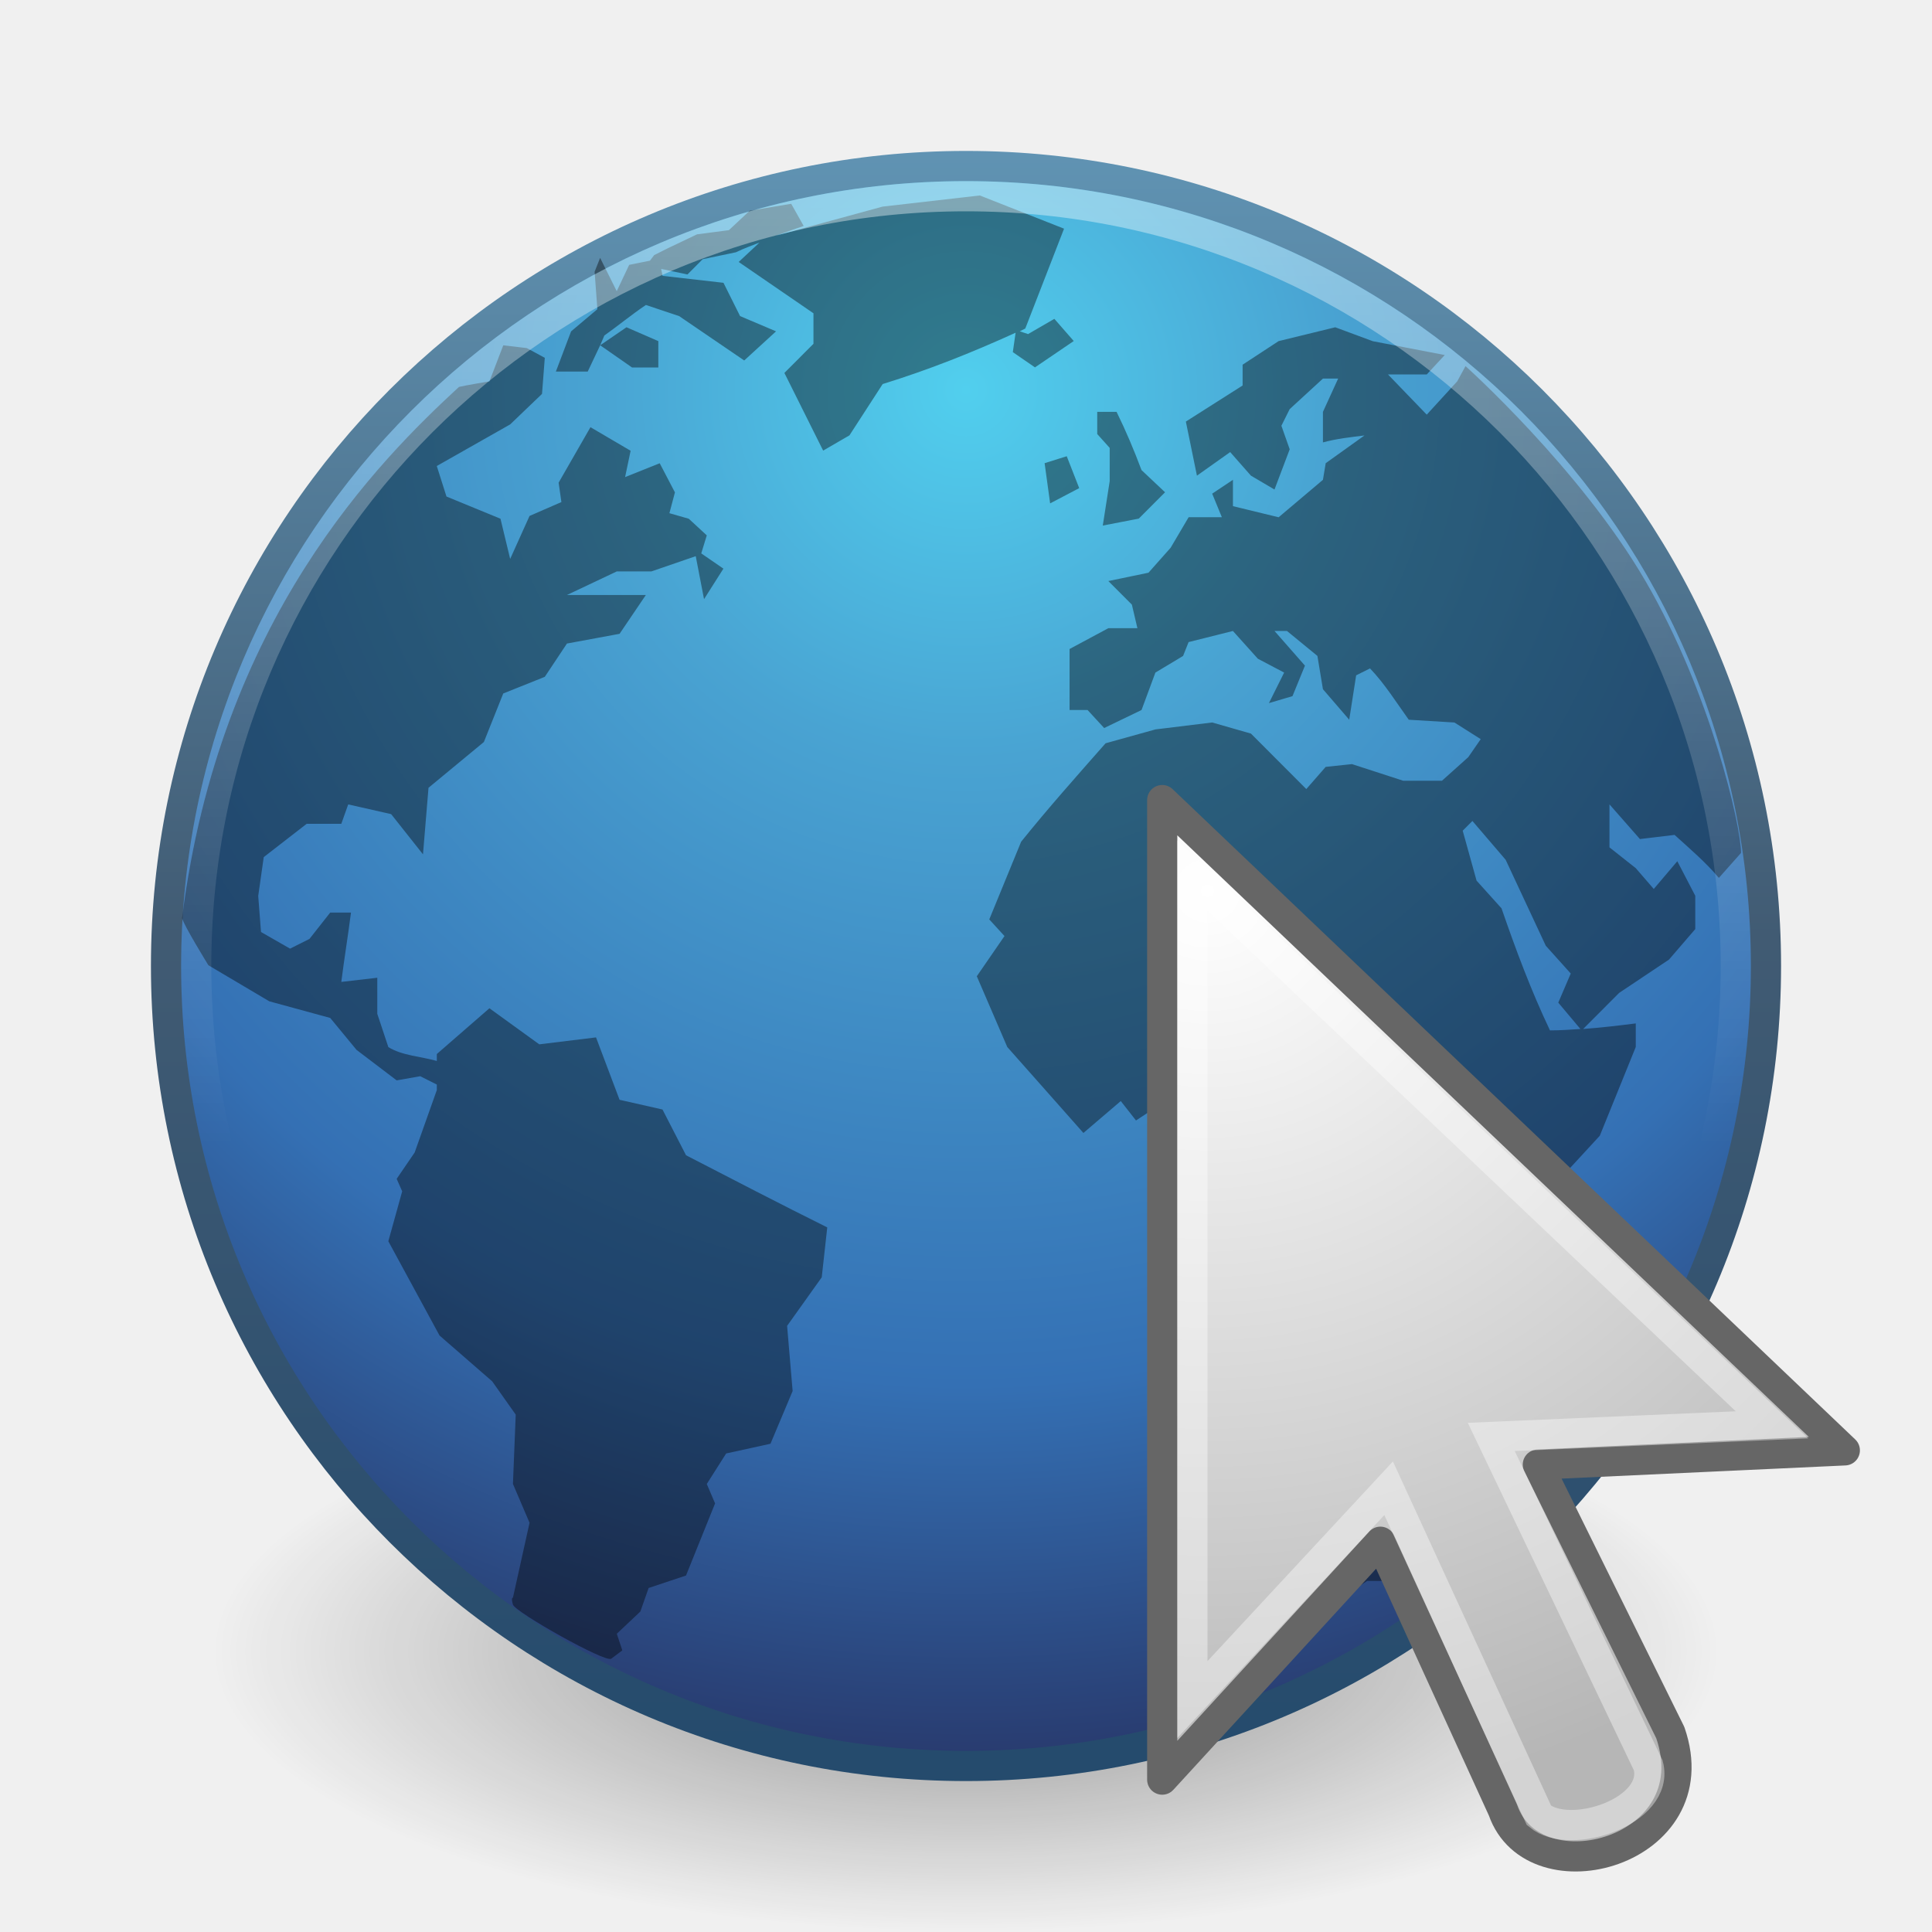
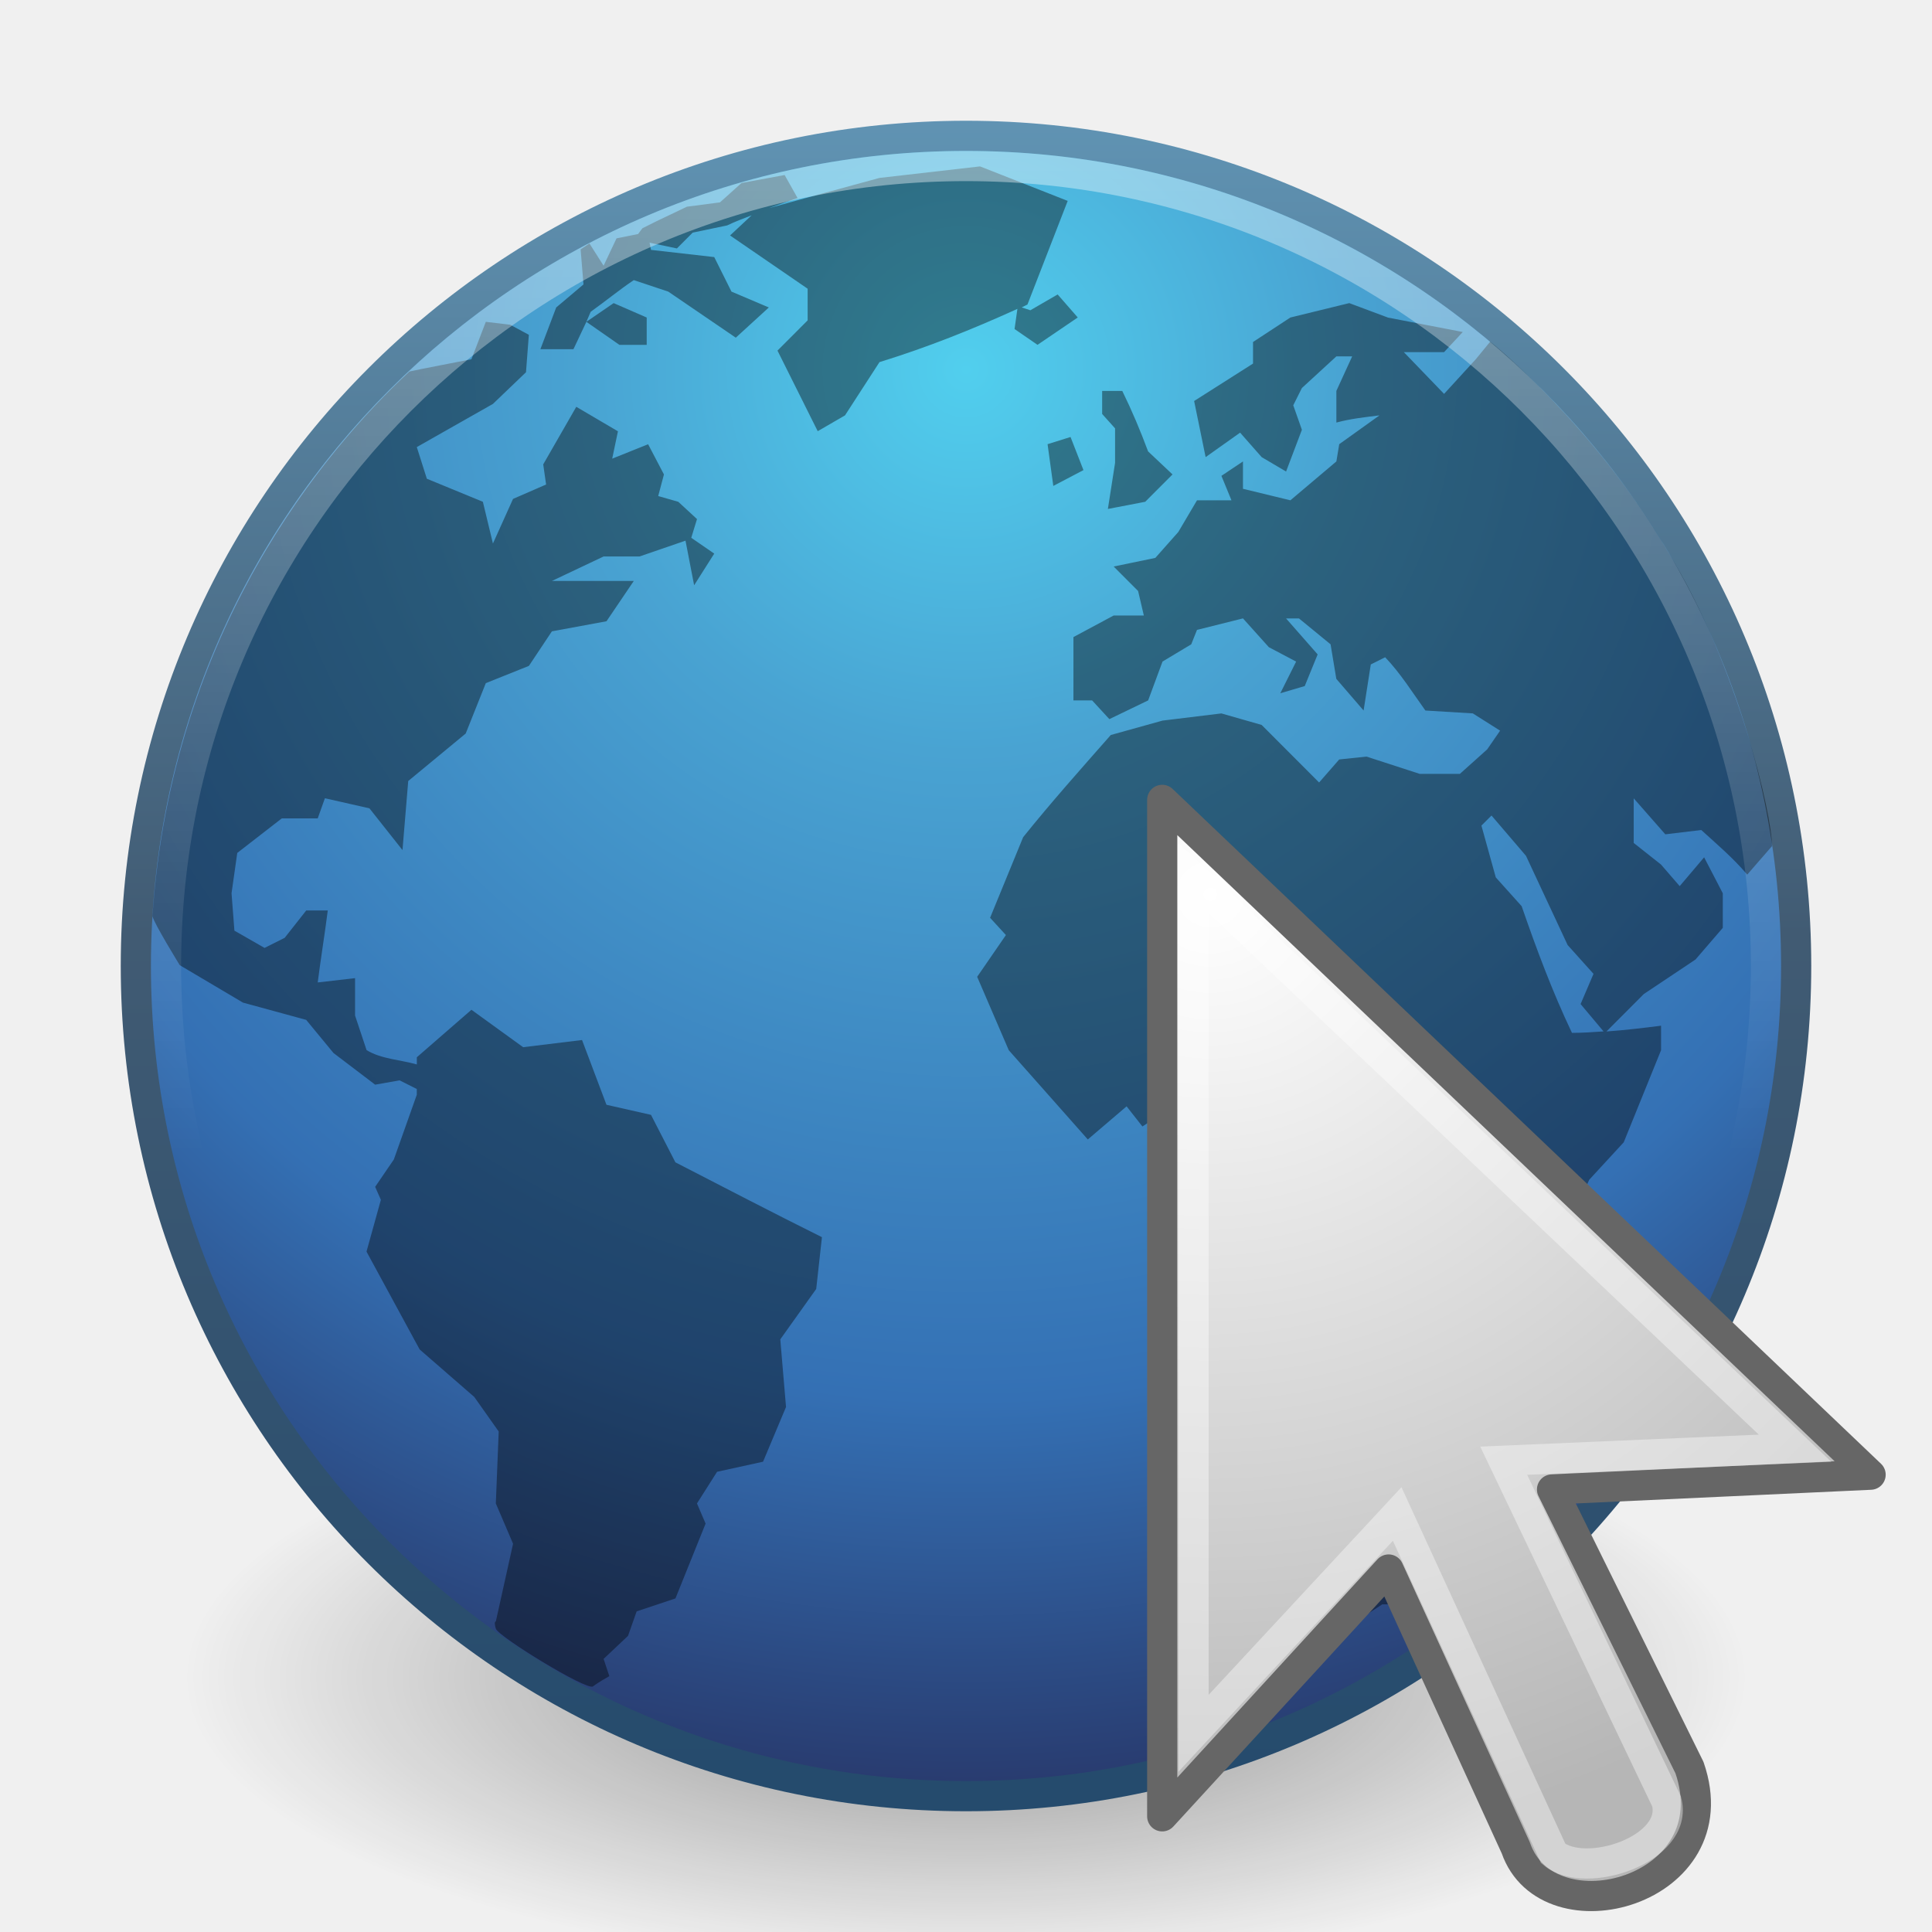
<svg xmlns="http://www.w3.org/2000/svg" xmlns:xlink="http://www.w3.org/1999/xlink" version="1.1" width="64" height="64" id="svg3759">
  <defs id="defs3761">
-     <radialGradient cx="17.814" cy="24.149" r="9.125" fx="17.814" fy="24.149" id="radialGradient2418" xlink:href="#linearGradient4845" gradientUnits="userSpaceOnUse" gradientTransform="matrix(-2.643979,0,2.93653e-8,2.534421,78.72514,-37.98614)" />
    <linearGradient id="linearGradient4845">
      <stop id="stop4847" style="stop-color:#ffffff;stop-opacity:1" offset="0" />
      <stop id="stop4849" style="stop-color:#b6b6b6;stop-opacity:1" offset="1" />
    </linearGradient>
-     <linearGradient x1="62.2" y1="-12.489" x2="62.2" y2="-1.462" id="linearGradient3697" xlink:href="#linearGradient4873" gradientUnits="userSpaceOnUse" gradientTransform="matrix(2.115373,0,0,2.115325,-107.5771,31.42656)" />
    <linearGradient id="linearGradient4873">
      <stop id="stop4875" style="stop-color:#ffffff;stop-opacity:1" offset="0" />
      <stop id="stop4877" style="stop-color:#ffffff;stop-opacity:0" offset="1" />
    </linearGradient>
-     <radialGradient cx="61.24" cy="-8.726" r="9.755" fx="61.24" fy="-8.726" id="radialGradient3705" xlink:href="#linearGradient2867-449-88-871-390-598-476-591-434-148" gradientUnits="userSpaceOnUse" gradientTransform="matrix(0,3.523409,-3.523407,0,-6.743968,-205.7986)" />
    <linearGradient id="linearGradient2867-449-88-871-390-598-476-591-434-148">
      <stop id="stop4627" style="stop-color:#51cfee;stop-opacity:1" offset="0" />
      <stop id="stop4629" style="stop-color:#49a3d2;stop-opacity:1" offset="0.262" />
      <stop id="stop4631" style="stop-color:#3470b4;stop-opacity:1" offset="0.705" />
      <stop id="stop4633" style="stop-color:#273567;stop-opacity:1" offset="1" />
    </linearGradient>
-     <linearGradient x1="20" y1="43" x2="20" y2="2.689" id="linearGradient3713" xlink:href="#linearGradient3707-319-631" gradientUnits="userSpaceOnUse" gradientTransform="matrix(0.980014,0,0,0.9799917,0.08994011,0.8703621)" />
    <linearGradient id="linearGradient3707-319-631">
      <stop id="stop4637" style="stop-color:#254b6d;stop-opacity:1" offset="0" />
      <stop id="stop4639" style="stop-color:#415b73;stop-opacity:1" offset="0.5" />
      <stop id="stop4641" style="stop-color:#6195b5;stop-opacity:1" offset="1" />
    </linearGradient>
    <linearGradient id="linearGradient8838">
      <stop id="stop8840" style="stop-color:#000000;stop-opacity:1" offset="0" />
      <stop id="stop8842" style="stop-color:#000000;stop-opacity:0" offset="1" />
    </linearGradient>
-     <radialGradient cx="62.625" cy="4.625" r="10.625" fx="62.625" fy="4.625" id="radialGradient3757" xlink:href="#linearGradient8838" gradientUnits="userSpaceOnUse" gradientTransform="matrix(1,0,0,0.341176,0,3.047059)" />
-     <linearGradient xlink:href="#linearGradient4873" id="linearGradient3016" gradientUnits="userSpaceOnUse" gradientTransform="matrix(2.915785,0,0,2.915719,-149.363,42.23661)" x1="62.2" y1="-12.489" x2="62.2" y2="-1.462" />
-     <radialGradient xlink:href="#linearGradient2867-449-88-871-390-598-476-591-434-148" id="radialGradient3020" gradientUnits="userSpaceOnUse" gradientTransform="matrix(0,4.788223,-4.78822,0,-9.780268,-280.2904)" cx="61.24" cy="-8.726" fx="61.24" fy="-8.726" r="9.755" />
-     <linearGradient xlink:href="#linearGradient3707-319-631" id="linearGradient3022" gradientUnits="userSpaceOnUse" gradientTransform="matrix(1.331814,0,0,1.331784,-0.4931627,0.5674147)" x1="20" y1="43" x2="20" y2="2.689" />
-     <radialGradient xlink:href="#linearGradient8838" id="radialGradient3025" gradientUnits="userSpaceOnUse" gradientTransform="matrix(2.352941,0,0,0.8746607,-115.353,50.66141)" cx="62.625" cy="4.625" fx="62.625" fy="4.625" r="10.625" />
-     <radialGradient xlink:href="#linearGradient4845" id="radialGradient3027" gradientUnits="userSpaceOnUse" gradientTransform="matrix(-2.643979,0,2.93653e-8,2.534421,78.72514,-37.98614)" cx="17.814" cy="24.149" fx="17.814" fy="24.149" r="9.125" />
-     <radialGradient xlink:href="#linearGradient4845" id="radialGradient3208" gradientUnits="userSpaceOnUse" gradientTransform="matrix(-3.470707,0.04797484,0.04558738,3.356053,100.7445,-52.39627)" cx="17.814" cy="24.149" fx="17.814" fy="24.149" r="9.125" />
+     <linearGradient xlink:href="#linearGradient4873" id="linearGradient3016" gradientUnits="userSpaceOnUse" gradientTransform="matrix(3.03013,0,0,3.03006,-156.4753,42.63764)" x1="62.2" y1="-12.489" x2="62.2" y2="-1.462" />
+     <radialGradient xlink:href="#linearGradient2867-449-88-871-390-598-476-591-434-148" id="radialGradient3020" gradientUnits="userSpaceOnUse" gradientTransform="matrix(0,4.968947,-4.968915,0,-11.3569,-292.0776)" cx="61.24" cy="-8.726" fx="61.24" fy="-8.726" r="9.755" />
+     <linearGradient xlink:href="#linearGradient3707-319-631" id="linearGradient3022" gradientUnits="userSpaceOnUse" gradientTransform="matrix(1.382073,0,0,1.38205,-1.719328,-0.6191598)" x1="20" y1="43" x2="20" y2="2.689" />
+     <radialGradient xlink:href="#linearGradient8838" id="radialGradient3025" gradientUnits="userSpaceOnUse" gradientTransform="matrix(2.441735,0,0,0.9076736,-120.9136,51.36556)" cx="62.625" cy="4.625" fx="62.625" fy="4.625" r="10.625" />
+     <radialGradient xlink:href="#linearGradient4845" id="radialGradient3208" gradientUnits="userSpaceOnUse" gradientTransform="matrix(-3.601682,0.04978558,0.04730773,3.482723,103.0934,-55.38206)" cx="17.814" cy="24.149" fx="17.814" fy="24.149" r="9.125" />
  </defs>
-   <path style="opacity:0.4;fill:url(#radialGradient3025);fill-opacity:1;fill-rule:evenodd;stroke:none;stroke-width:1;marker:none;visibility:visible;display:inline;overflow:visible" id="path8836" d="m 57,54.707 a 25,9.293 0 0 1 -50,0 25,9.293 0 1 1 50,0 z" />
-   <path style="fill:url(#radialGradient3020);fill-opacity:1;fill-rule:nonzero;stroke:url(#linearGradient3022);stroke-width:1;stroke-miterlimit:4;stroke-dasharray:none" id="path6495" d="M 58.5,31.999 C 58.5,46.635 46.635,58.5 32,58.5 17.365,58.5 5.5,46.635 5.5,31.999 5.5,17.364 17.365,5.5 32,5.5 46.635,5.5 58.5,17.364 58.5,31.999 l 0,0 z" />
-   <path style="opacity:0.4;fill:#000000;fill-opacity:1;fill-rule:nonzero;stroke:none" id="path6534" d="M 32.448,6.476 29.238,6.844 25.706,7.808 c 0.301,-0.105 0.606,-0.221 0.917,-0.322 l -0.413,-0.735 -1.376,0.23 -0.688,0.643 -1.055,0.138 -0.963,0.459 -0.459,0.23 -0.138,0.184 -0.688,0.138 -0.413,0.873 -0.55,-1.103 -0.183,0.459 0.092,1.24 -0.871,0.735 -0.504,1.332 1.055,0 0.413,-0.873 0.138,-0.322 c 0.464,-0.329 0.903,-0.694 1.376,-1.011 l 1.101,0.368 c 0.717,0.488 1.438,0.983 2.156,1.47 l 1.055,-0.965 -1.192,-0.505 -0.55,-1.103 -2.018,-0.23 -0.046,-0.23 0.871,0.184 0.504,-0.505 1.101,-0.23 c 0.26,-0.127 0.517,-0.218 0.78,-0.322 l -0.688,0.643 2.477,1.7 0,1.011 -0.963,0.965 1.284,2.573 0.871,-0.505 1.101,-1.7 c 1.547,-0.479 2.942,-1.037 4.403,-1.7 l -0.092,0.643 0.734,0.505 1.284,-0.873 -0.642,-0.735 -0.871,0.505 -0.275,-0.092 c 0.063,-0.029 0.12,-0.062 0.183,-0.092 l 1.284,-3.308 -2.798,-1.103 z m -12.566,4.962 1.055,0.735 0.871,0 0,-0.873 -1.055,-0.459 -0.871,0.597 z m 24.353,-0.597 -1.88,0.459 -1.192,0.781 0,0.689 -1.88,1.195 0.367,1.792 1.101,-0.781 0.688,0.781 0.78,0.459 0.504,-1.332 -0.275,-0.781 0.275,-0.551 1.101,-1.011 0.504,0 -0.504,1.103 0,1.011 c 0.454,-0.124 0.912,-0.172 1.376,-0.23 l -1.284,0.919 -0.092,0.551 -1.468,1.24 -1.513,-0.368 0,-0.873 -0.688,0.459 0.321,0.781 -1.101,0 -0.596,1.011 -0.734,0.827 -1.33,0.276 0.78,0.781 0.183,0.781 -0.963,0 -1.284,0.689 0,2.021 0.596,0 0.55,0.597 1.238,-0.597 0.459,-1.24 0.917,-0.551 0.183,-0.459 1.468,-0.368 0.826,0.919 0.871,0.459 -0.504,1.011 0.78,-0.23 0.413,-1.011 -1.009,-1.149 0.413,0 1.009,0.827 0.183,1.103 0.871,1.011 0.229,-1.47 0.459,-0.23 c 0.488,0.508 0.873,1.129 1.284,1.7 l 1.513,0.092 0.871,0.551 -0.413,0.597 -0.871,0.781 -1.284,0 -1.697,-0.551 -0.871,0.092 -0.642,0.735 -1.834,-1.838 -1.284,-0.368 -1.88,0.23 -1.651,0.459 c -0.942,1.07 -1.906,2.151 -2.798,3.262 l -1.055,2.573 0.504,0.551 -0.917,1.332 1.009,2.343 c 0.84,0.951 1.684,1.896 2.522,2.848 l 1.238,-1.057 0.504,0.643 1.33,-0.873 0.459,0.505 1.33,0 0.78,0.873 -0.459,1.562 0.917,1.057 -0.046,1.838 0.688,1.332 -0.504,1.149 c -0.049,0.824 -0.092,1.611 -0.092,2.435 0.405,1.116 0.81,2.23 1.192,3.354 l 0.275,1.792 0,0.919 0.734,0 1.055,-0.689 1.284,0 1.926,-2.159 -0.229,-0.735 1.284,-1.149 -0.963,-1.057 1.147,-0.919 1.101,-0.689 0.504,-0.551 -0.321,-1.24 c 0,-1.044 3e-6,-2.08 0,-3.124 l 0.871,-1.93 1.101,-1.195 1.192,-2.94 0,-0.781 c -0.593,0.075 -1.162,0.142 -1.743,0.184 l 1.192,-1.195 1.651,-1.103 0.871,-1.011 0,-1.103 C 55.961,29.304 55.762,28.902 55.563,28.529 l -0.78,0.919 -0.596,-0.689 -0.871,-0.689 0,-1.424 1.009,1.149 1.147,-0.138 c 0.517,0.47 1.014,0.889 1.468,1.424 l 0.734,-0.827 c 0,-0.89 -1.001,-5.285 -3.165,-9.005 -2.164,-3.718 -5.962,-7.121 -5.962,-7.121 l -0.275,0.505 -1.009,1.103 -1.284,-1.332 1.284,0 0.596,-0.643 -2.385,-0.459 -1.238,-0.459 z m -27.563,0.597 -0.459,1.195 c 0,0 -0.803,0.133 -1.009,0.184 -2.631,2.429 -7.937,7.697 -9.172,17.596 0.049,0.23 0.871,1.562 0.871,1.562 l 2.018,1.195 2.018,0.551 0.871,1.057 1.33,1.011 0.78,-0.138 0.55,0.276 0,0.184 -0.734,2.067 -0.596,0.873 0.183,0.413 -0.459,1.654 1.697,3.124 1.743,1.516 0.78,1.103 -0.092,2.297 0.55,1.286 -0.55,2.481 c 0,0 -0.073,-0.02 0,0.23 0.074,0.25 3.066,1.934 3.256,1.792 0.19,-0.144 0.367,-0.276 0.367,-0.276 l -0.183,-0.551 0.78,-0.735 0.275,-0.781 1.238,-0.413 0.963,-2.389 -0.275,-0.643 0.642,-1.011 1.468,-0.322 0.734,-1.746 -0.183,-2.159 1.147,-1.608 0.183,-1.654 c -1.573,-0.781 -3.117,-1.584 -4.678,-2.389 l -0.78,-1.516 -1.422,-0.322 -0.78,-2.067 -1.88,0.23 -1.651,-1.195 -1.743,1.516 0,0.23 c -0.522,-0.151 -1.14,-0.173 -1.605,-0.459 l -0.367,-1.103 0,-1.195 -1.192,0.138 c 0.096,-0.761 0.224,-1.536 0.321,-2.297 l -0.688,0 -0.688,0.873 -0.642,0.322 -0.963,-0.551 -0.092,-1.195 0.183,-1.286 1.422,-1.103 1.147,0 0.229,-0.643 1.422,0.322 1.055,1.332 0.183,-2.205 1.834,-1.516 0.642,-1.608 1.376,-0.551 0.734,-1.103 1.743,-0.322 0.871,-1.286 c -0.862,0 -1.752,0 -2.614,0 l 1.651,-0.781 1.147,0 1.468,-0.505 0.275,1.424 0.642,-1.011 -0.734,-0.505 0.183,-0.597 -0.596,-0.551 -0.642,-0.184 0.183,-0.689 -0.504,-0.965 -1.147,0.459 0.183,-0.873 -1.33,-0.781 -1.055,1.838 0.092,0.643 -1.055,0.459 -0.642,1.424 -0.321,-1.332 -1.789,-0.735 -0.321,-1.011 2.431,-1.378 1.055,-1.011 0.092,-1.195 -0.596,-0.322 -0.78,-0.092 z m 19.675,2.205 0,0.735 0.413,0.459 0,1.103 -0.229,1.47 1.192,-0.23 0.871,-0.873 -0.78,-0.735 C 37.561,14.898 37.305,14.29 36.988,13.643 l -0.642,0 z m -1.009,1.47 -0.734,0.23 0.183,1.332 0.963,-0.505 -0.413,-1.057 z m 13.438,12.083 1.101,1.286 1.33,2.848 0.826,0.919 -0.413,0.965 0.734,0.873 c -0.337,0.022 -0.663,0.046 -1.009,0.046 -0.629,-1.324 -1.126,-2.658 -1.605,-4.043 L 48.913,29.172 48.454,27.518 48.775,27.196 z" />
-   <path style="opacity:0.4;fill:none;stroke:url(#linearGradient3016);stroke-width:1;stroke-miterlimit:4;stroke-opacity:1;stroke-dasharray:none" id="path8655" d="M 57.5,31.999 C 57.5,46.083 46.082,57.5 32,57.5 17.917,57.5 6.5,46.083 6.5,31.999 6.5,17.916 17.917,6.5 32,6.5 46.082,6.5 57.5,17.916 57.5,31.999 l 0,0 z" />
-   <path d="m 38.5,26.504 22.612,21.541 -10.169,0.472 4.388,8.879 c 1.367,3.954 -4.52,5.526 -5.545,2.56 L 45.727,51.072 38.5,58.952 z" id="path3970" style="fill:url(#radialGradient3208);fill-opacity:1;fill-rule:evenodd;stroke:#666666;stroke-width:1;stroke-linecap:butt;stroke-linejoin:round;stroke-miterlimit:4;stroke-opacity:1;stroke-dasharray:none;stroke-dashoffset:0;marker:none;visibility:visible;display:inline;overflow:visible" />
-   <path d="M 39.5,29 58.7,47.2 49.4,47.6 54.6,58.48 C 55,60 52,61 50.981,60.14 L 46,49.3 l -6.5,7 z" id="path4853" style="opacity:0.4;fill:none;stroke:#ffffff;stroke-width:1;stroke-linecap:butt;stroke-linejoin:miter;stroke-miterlimit:4;stroke-opacity:1;stroke-dasharray:none;stroke-dashoffset:0;marker:none;visibility:visible;display:inline;overflow:visible" />
+   <g id="g4094">
+     <path d="m 57.943,55.564 a 25.943,9.644 0 0 1 -51.887,0 25.943,9.644 0 1 1 51.887,0 z" id="path8836" style="opacity:0.4;fill:url(#radialGradient3025);fill-opacity:1;fill-rule:evenodd;stroke:none;stroke-width:1;marker:none;visibility:visible;display:inline;overflow:visible" />
+     <path d="m 59.5,31.999 c 0,15.188 -12.313,27.501 -27.5,27.501 C 16.812,59.5 4.5,47.187 4.5,31.999 4.5,16.811 16.812,4.5 32,4.5 c 15.187,0 27.5,12.311 27.5,27.499 l 0,0 z" id="path6495" style="fill:url(#radialGradient3020);fill-opacity:1;fill-rule:nonzero;stroke:url(#linearGradient3022);stroke-width:1;stroke-miterlimit:4;stroke-dasharray:none" />
+     <path d="M 32.465,5.512 29.133,5.894 25.469,6.895 C 25.781,6.786 26.097,6.666 26.421,6.561 L 25.992,5.798 l -1.428,0.264 -0.714,0.642 -1.095,0.143 -0.999,0.477 -0.476,0.238 -0.143,0.191 -0.714,0.143 -0.428,0.906 -0.469,-0.737 -0.292,0.197 0.095,1.16 -0.904,0.763 -0.524,1.383 1.095,0 0.428,-0.906 0.143,-0.334 C 20.048,9.987 20.505,9.607 20.995,9.279 L 22.137,9.66 c 0.744,0.506 1.493,1.02 2.237,1.526 L 25.469,10.185 24.231,9.66 23.66,8.516 21.566,8.278 21.518,8.039 22.423,8.23 22.946,7.706 24.089,7.467 C 24.359,7.335 24.625,7.241 24.898,7.133 l -0.714,0.667 2.57,1.764 0,1.049 -0.999,1.001 1.333,2.67 0.904,-0.524 1.142,-1.764 c 1.606,-0.497 3.053,-1.076 4.569,-1.764 l -0.095,0.667 0.761,0.524 1.333,-0.906 -0.666,-0.763 -0.904,0.524 -0.286,-0.095 c 0.066,-0.03 0.124,-0.065 0.19,-0.095 l 1.333,-3.433 z m -13.041,5.149 1.095,0.763 0.904,0 0,-0.906 -1.095,-0.477 z m 25.272,-0.62 -1.951,0.477 -1.237,0.811 0,0.715 -1.951,1.24 0.381,1.859 1.142,-0.811 0.714,0.811 0.809,0.477 0.524,-1.383 -0.286,-0.811 0.286,-0.572 1.142,-1.049 0.524,0 -0.524,1.144 0,1.049 c 0.471,-0.128 0.946,-0.178 1.428,-0.238 l -1.333,0.954 -0.095,0.572 -1.523,1.287 -1.571,-0.381 0,-0.906 -0.714,0.477 0.333,0.811 -1.142,0 -0.619,1.049 -0.761,0.858 -1.38,0.286 0.809,0.811 0.19,0.811 -0.999,0 -1.333,0.715 0,2.098 0.619,0 0.571,0.62 1.285,-0.62 0.476,-1.287 0.952,-0.572 0.19,-0.477 1.523,-0.381 0.857,0.954 0.904,0.477 -0.524,1.049 0.809,-0.238 0.428,-1.049 -1.047,-1.192 0.428,0 1.047,0.858 0.19,1.144 0.904,1.049 0.238,-1.526 0.476,-0.238 c 0.507,0.527 0.906,1.171 1.333,1.764 l 1.571,0.095 0.904,0.572 -0.428,0.62 -0.904,0.811 -1.333,0 -1.761,-0.572 -0.904,0.095 -0.666,0.763 -1.904,-1.907 -1.333,-0.381 -1.951,0.238 -1.713,0.477 c -0.977,1.11 -1.978,2.232 -2.903,3.385 l -1.095,2.67 0.524,0.572 -0.952,1.383 1.047,2.432 c 0.871,0.987 1.748,1.968 2.618,2.956 l 1.285,-1.097 0.524,0.667 1.38,-0.906 0.476,0.524 1.38,0 0.809,0.906 -0.476,1.621 0.952,1.097 -0.048,1.907 0.714,1.383 -0.524,1.192 c -0.051,0.855 -0.095,1.672 -0.095,2.527 0.42,1.158 0.841,2.314 1.237,3.48 l 0.286,1.859 0,0.954 0.761,0 1.095,-0.715 1.333,0 1.999,-2.241 -0.238,-0.763 1.333,-1.192 -0.999,-1.097 1.19,-0.954 1.142,-0.715 0.524,-0.572 -0.333,-1.287 0,-3.242 0.904,-2.002 1.142,-1.24 1.237,-3.051 0,-0.811 c -0.616,0.078 -1.206,0.148 -1.809,0.191 l 1.237,-1.24 1.713,-1.144 0.904,-1.049 0,-1.144 c -0.205,-0.387 -0.412,-0.804 -0.619,-1.192 l -0.809,0.954 -0.619,-0.715 -0.904,-0.715 0,-1.478 1.047,1.192 1.19,-0.143 c 0.537,0.488 1.052,0.922 1.523,1.478 l 0.82,-0.944 c 0.019,-0.962 -1.128,-5.99 -3.433,-9.731 -2.421,-4.176 -5.903,-6.996 -5.903,-6.977 l -0.479,0.583 -1.047,1.144 -1.333,-1.383 1.333,0 0.619,-0.667 -2.475,-0.477 z m -28.603,0.62 -0.476,1.24 c 0,0 -1.84,0.354 -2.054,0.406 -2.758,2.556 -7.885,8.591 -8.512,18.045 0.051,0.238 0.904,1.621 0.904,1.621 l 2.094,1.24 2.094,0.572 0.904,1.097 1.38,1.049 0.809,-0.143 0.571,0.286 0,0.191 -0.761,2.145 -0.619,0.906 0.19,0.429 -0.476,1.716 1.761,3.242 1.809,1.573 0.809,1.144 -0.095,2.384 0.571,1.335 -0.571,2.575 c 0,0 -0.076,-0.021 0,0.238 0.077,0.26 3.02,2.061 3.217,1.913 0.197,-0.15 0.543,-0.34 0.543,-0.34 l -0.19,-0.572 0.809,-0.763 0.286,-0.811 1.285,-0.429 0.999,-2.479 -0.286,-0.667 0.666,-1.049 1.523,-0.334 0.761,-1.812 -0.19,-2.241 1.19,-1.669 0.19,-1.716 c -1.632,-0.811 -3.234,-1.644 -4.854,-2.479 l -0.809,-1.573 -1.475,-0.334 -0.809,-2.145 -1.951,0.238 -1.713,-1.24 -1.809,1.573 0,0.238 C 13.267,35.106 12.625,35.083 12.143,34.786 l -0.381,-1.144 0,-1.24 -1.237,0.143 c 0.1,-0.79 0.233,-1.594 0.333,-2.384 l -0.714,0 -0.714,0.906 -0.666,0.334 -0.999,-0.572 -0.095,-1.24 0.19,-1.335 1.475,-1.144 1.19,0 0.238,-0.667 1.475,0.334 1.095,1.383 0.19,-2.288 1.904,-1.573 0.666,-1.669 1.428,-0.572 0.761,-1.144 1.809,-0.334 0.904,-1.335 -2.713,0 1.713,-0.811 1.19,0 1.523,-0.524 0.286,1.478 0.666,-1.049 -0.761,-0.524 0.19,-0.62 -0.619,-0.572 -0.666,-0.191 0.19,-0.715 -0.524,-1.001 -1.19,0.477 0.19,-0.906 -1.38,-0.811 -1.095,1.907 0.095,0.667 -1.095,0.477 -0.666,1.478 -0.333,-1.383 -1.856,-0.763 -0.333,-1.049 2.522,-1.43 1.095,-1.049 0.095,-1.24 -0.619,-0.334 z m 20.417,2.289 0,0.763 0.428,0.477 0,1.144 -0.238,1.526 1.237,-0.238 0.904,-0.906 -0.809,-0.763 C 37.771,14.253 37.505,13.621 37.177,12.95 Z m -1.047,1.526 -0.761,0.238 0.19,1.383 0.999,-0.524 z m 13.945,12.539 1.142,1.335 1.38,2.956 0.857,0.954 -0.428,1.001 0.761,0.906 c -0.349,0.023 -0.688,0.048 -1.047,0.048 -0.652,-1.374 -1.169,-2.759 -1.666,-4.196 l -0.857,-0.954 -0.476,-1.716 z" id="path6534" style="opacity:0.4;fill:#000000;fill-opacity:1;fill-rule:nonzero;stroke:none" />
+     <path d="m 58.5,31.999 c 0,14.636 -11.865,26.501 -26.5,26.501 -14.636,0 -26.5,-11.865 -26.5,-26.501 0,-14.635 11.865,-26.499 26.5,-26.499 14.634,0 26.5,11.864 26.5,26.499 l 0,0 z" id="path8655" style="opacity:0.4;fill:none;stroke:url(#linearGradient3016);stroke-width:1;stroke-miterlimit:4;stroke-opacity:1;stroke-dasharray:none" />
+   </g>
+   <g id="g4100">
+     <path style="fill:url(#radialGradient3208);fill-opacity:1;fill-rule:evenodd;stroke:#666666;stroke-width:1;stroke-linecap:butt;stroke-linejoin:round;stroke-miterlimit:4;stroke-opacity:1;stroke-dasharray:none;stroke-dashoffset:0;marker:none;visibility:visible;display:inline;overflow:visible" id="path3970" d="m 38.5,26.497 23.466,22.354 -10.553,0.489 4.553,9.214 c 1.418,4.104 -4.691,5.734 -5.754,2.657 L 45.999,51.992 38.5,60.168 Z" />
+     <path style="opacity:0.4;fill:none;stroke:#ffffff;stroke-width:1;stroke-linecap:butt;stroke-linejoin:miter;stroke-miterlimit:4;stroke-opacity:1;stroke-dasharray:none;stroke-dashoffset:0;marker:none;visibility:visible;display:inline;overflow:visible" id="path4853" d="m 39.538,29.086 19.925,18.887 -9.651,0.415 5.396,11.29 c 0.415,1.578 -2.698,2.616 -3.755,1.723 L 46.283,50.153 39.538,57.417 Z" />
+   </g>
</svg>
